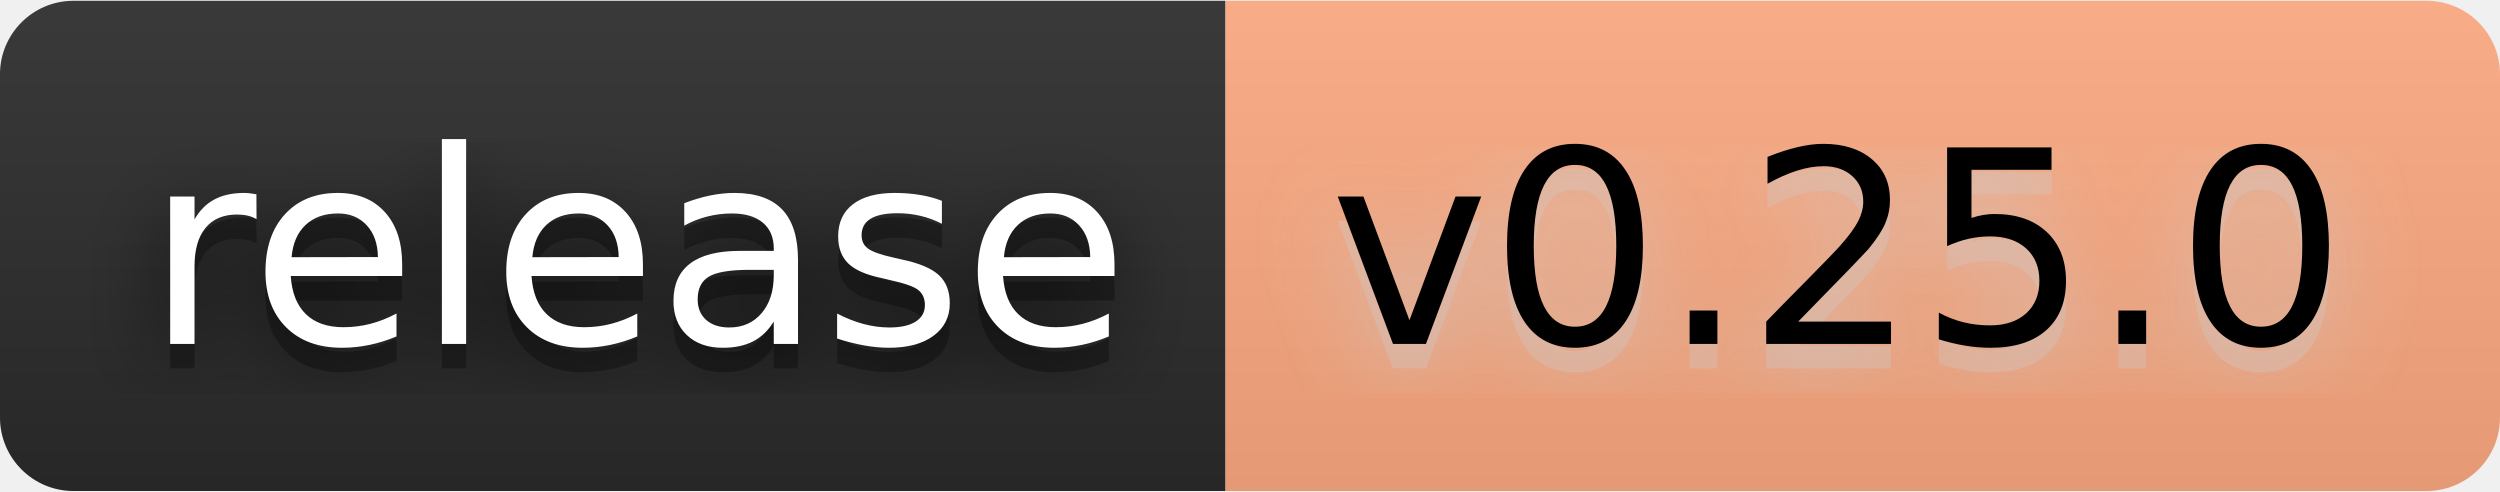
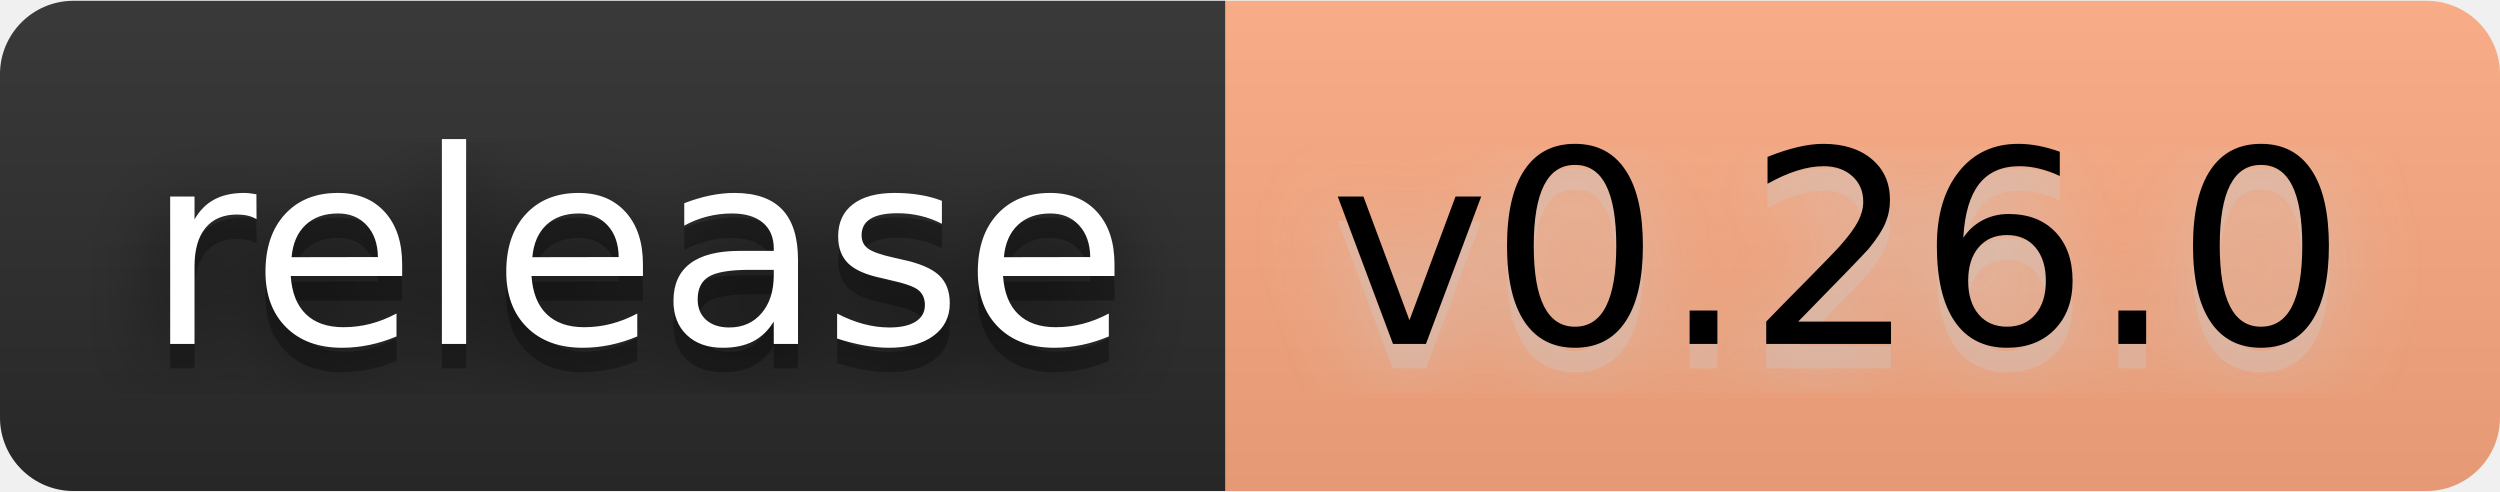
- <svg xmlns="http://www.w3.org/2000/svg" width="122" height="24" viewBox="0 0 102 20" role="img" aria-label="release: v0.25.0">
+ <svg xmlns="http://www.w3.org/2000/svg" width="122" height="24" viewBox="0 0 102 20" role="img" aria-label="release: v0.26.0">
  <filter id="blur">
    <feGaussianBlur stdDeviation="16" />
  </filter>
  <linearGradient id="s" x2="0" y2="100%">
    <stop offset="0" stop-color="#bbb" stop-opacity=".1" />
    <stop offset="1" stop-opacity=".1" />
  </linearGradient>
  <clipPath id="r">
    <rect width="102" height="20" rx="3" />
  </clipPath>
  <g clip-path="url(#r)">
    <rect width="50" height="20" fill="#2b2b2b" />
    <rect x="50" width="52" height="20" fill="#ffab82" />
    <rect width="102" height="20" fill="url(#s)" />
  </g>
  <g fill="#fff" text-anchor="middle" font-family="Verdana,Geneva,DejaVu Sans,sans-serif" text-rendering="geometricPrecision" font-size="110">
    <g transform="scale(.1)">
      <g aria-hidden="true" fill="#010101">
        <text x="260" y="150" fill-opacity=".8" filter="url(#blur)" textLength="400">release</text>
        <text x="260" y="150" fill-opacity=".3" textLength="400">release</text>
      </g>
      <text x="260" y="140" textLength="400">release</text>
    </g>
    <g transform="scale(.1)">
      <g aria-hidden="true" fill="#ccc">
-         <text x="750" y="150" fill-opacity=".8" filter="url(#blur)" textLength="420">v0.25.0</text>
-         <text x="750" y="150" fill-opacity=".3" textLength="420">v0.25.0</text>
+         <text x="750" y="150" fill-opacity=".8" filter="url(#blur)" textLength="420">v0.26.0</text>
+         <text x="750" y="150" fill-opacity=".3" textLength="420">v0.26.0</text>
      </g>
-       <text x="750" y="140" textLength="420" fill="#000">v0.25.0</text>
+       <text x="750" y="140" textLength="420" fill="#000">v0.26.0</text>
    </g>
  </g>
</svg>
